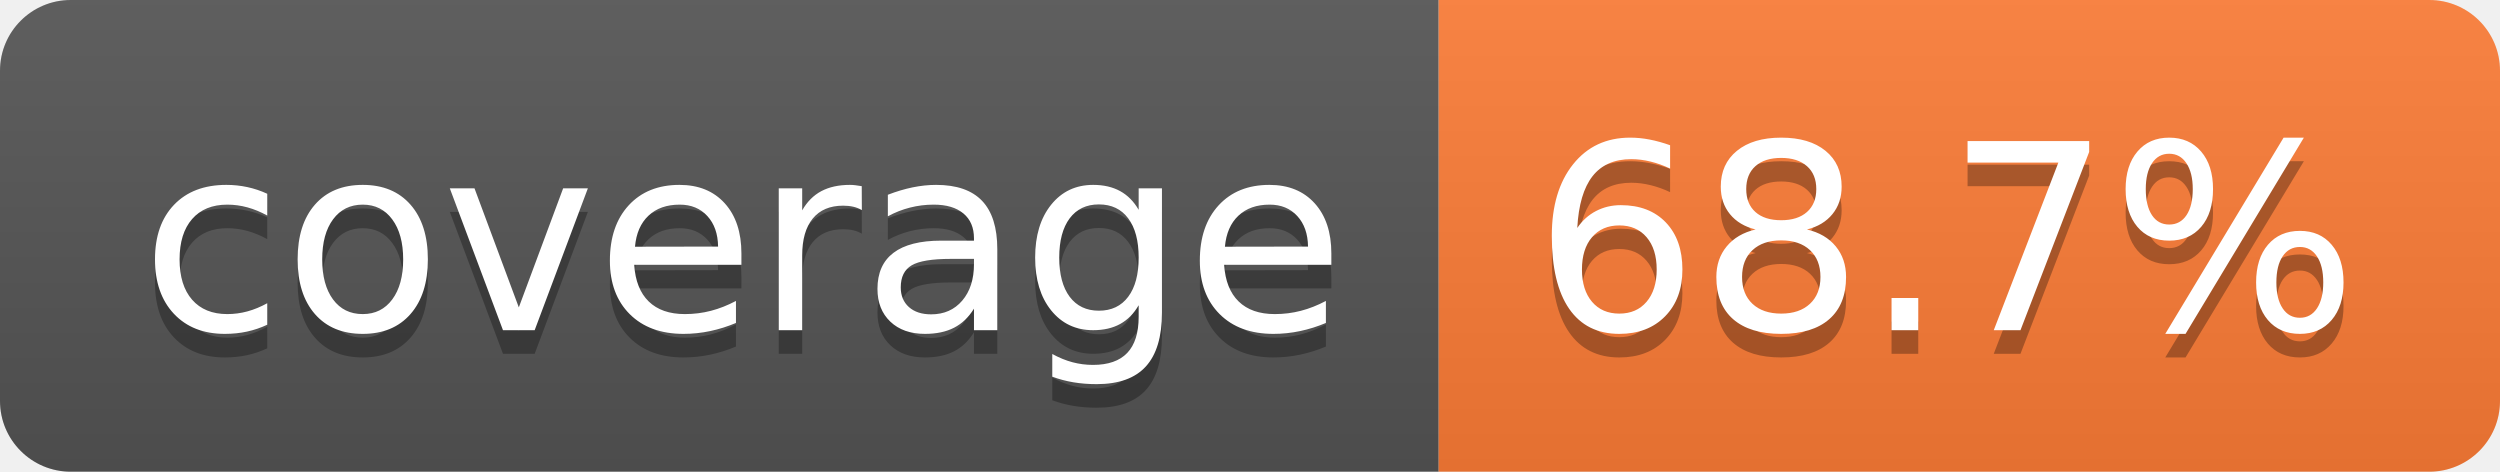
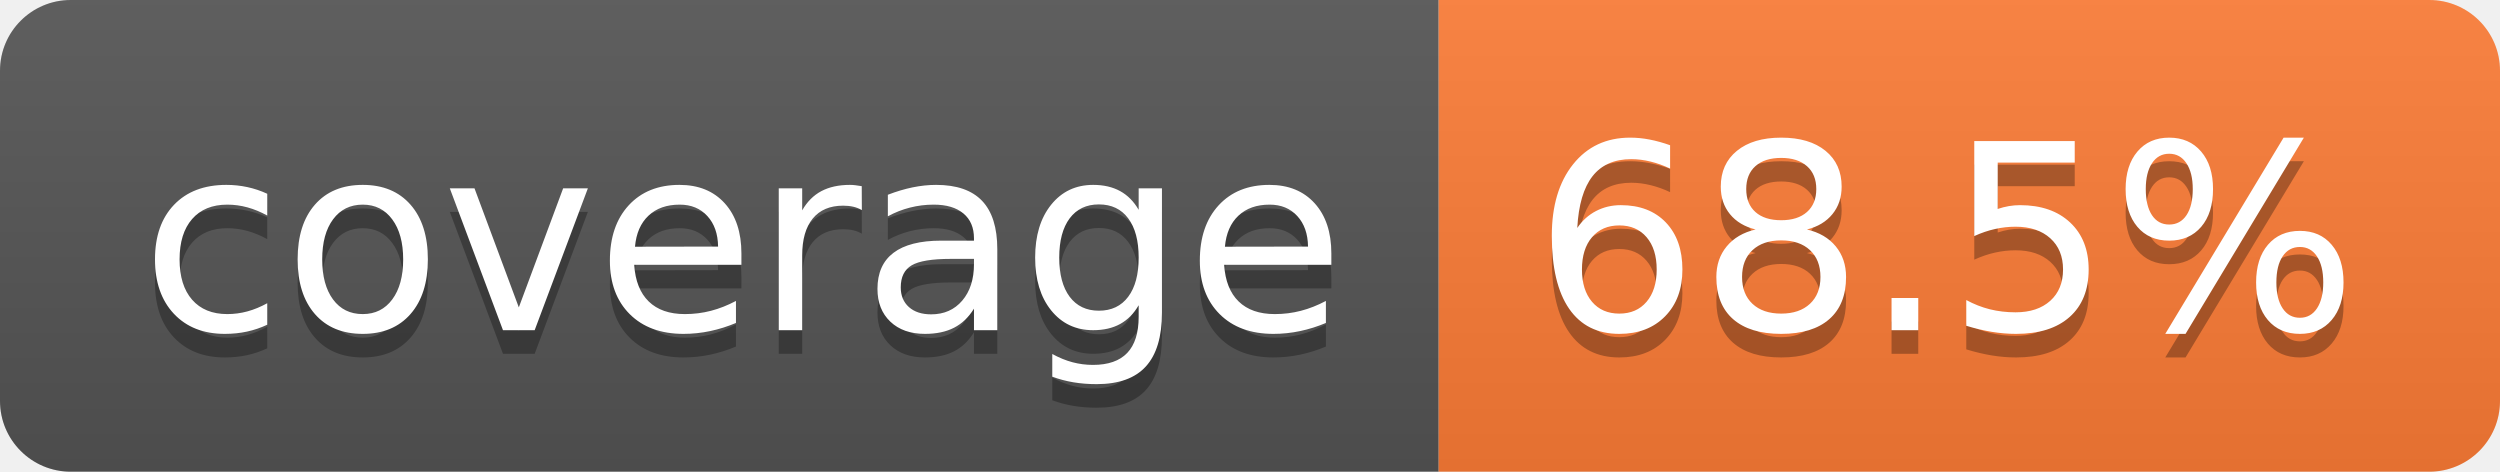
- <svg xmlns="http://www.w3.org/2000/svg" width="106" height="20" role="img" aria-label="coverage: 68.7%">
+ <svg xmlns="http://www.w3.org/2000/svg" width="106" height="20" role="img" aria-label="coverage: 68.5%">
  <linearGradient id="s" x2="0" y2="100%">
    <stop offset="0" stop-color="#bbb" stop-opacity=".1" />
    <stop offset="1" stop-opacity=".1" />
  </linearGradient>
  <clipPath id="r">
    <rect width="106" height="20" rx="3" fill="#fff" />
  </clipPath>
  <g clip-path="url(#r)">
    <rect width="61" height="20" fill="#555" />
    <rect x="61" width="45" height="20" fill="#fe7d37" />
    <rect width="106" height="20" fill="url(#s)" />
  </g>
  <g fill="#fff" text-anchor="middle" font-family="Verdana,Geneva,DejaVu Sans,sans-serif" text-rendering="geometricPrecision" font-size="110">
    <text aria-hidden="true" x="315" y="150" fill="#010101" fill-opacity=".3" transform="scale(.1)" textLength="510">coverage</text>
    <text x="315" y="140" transform="scale(.1)" fill="#fff" textLength="510">coverage</text>
-     <text aria-hidden="true" x="825" y="150" fill="#010101" fill-opacity=".3" transform="scale(.1)" textLength="350">68.7%</text>
-     <text x="825" y="140" transform="scale(.1)" fill="#fff" textLength="350">68.7%</text>
+     <text aria-hidden="true" x="825" y="150" fill="#010101" fill-opacity=".3" transform="scale(.1)" textLength="350">68.5%</text>
+     <text x="825" y="140" transform="scale(.1)" fill="#fff" textLength="350">68.5%</text>
  </g>
</svg>
